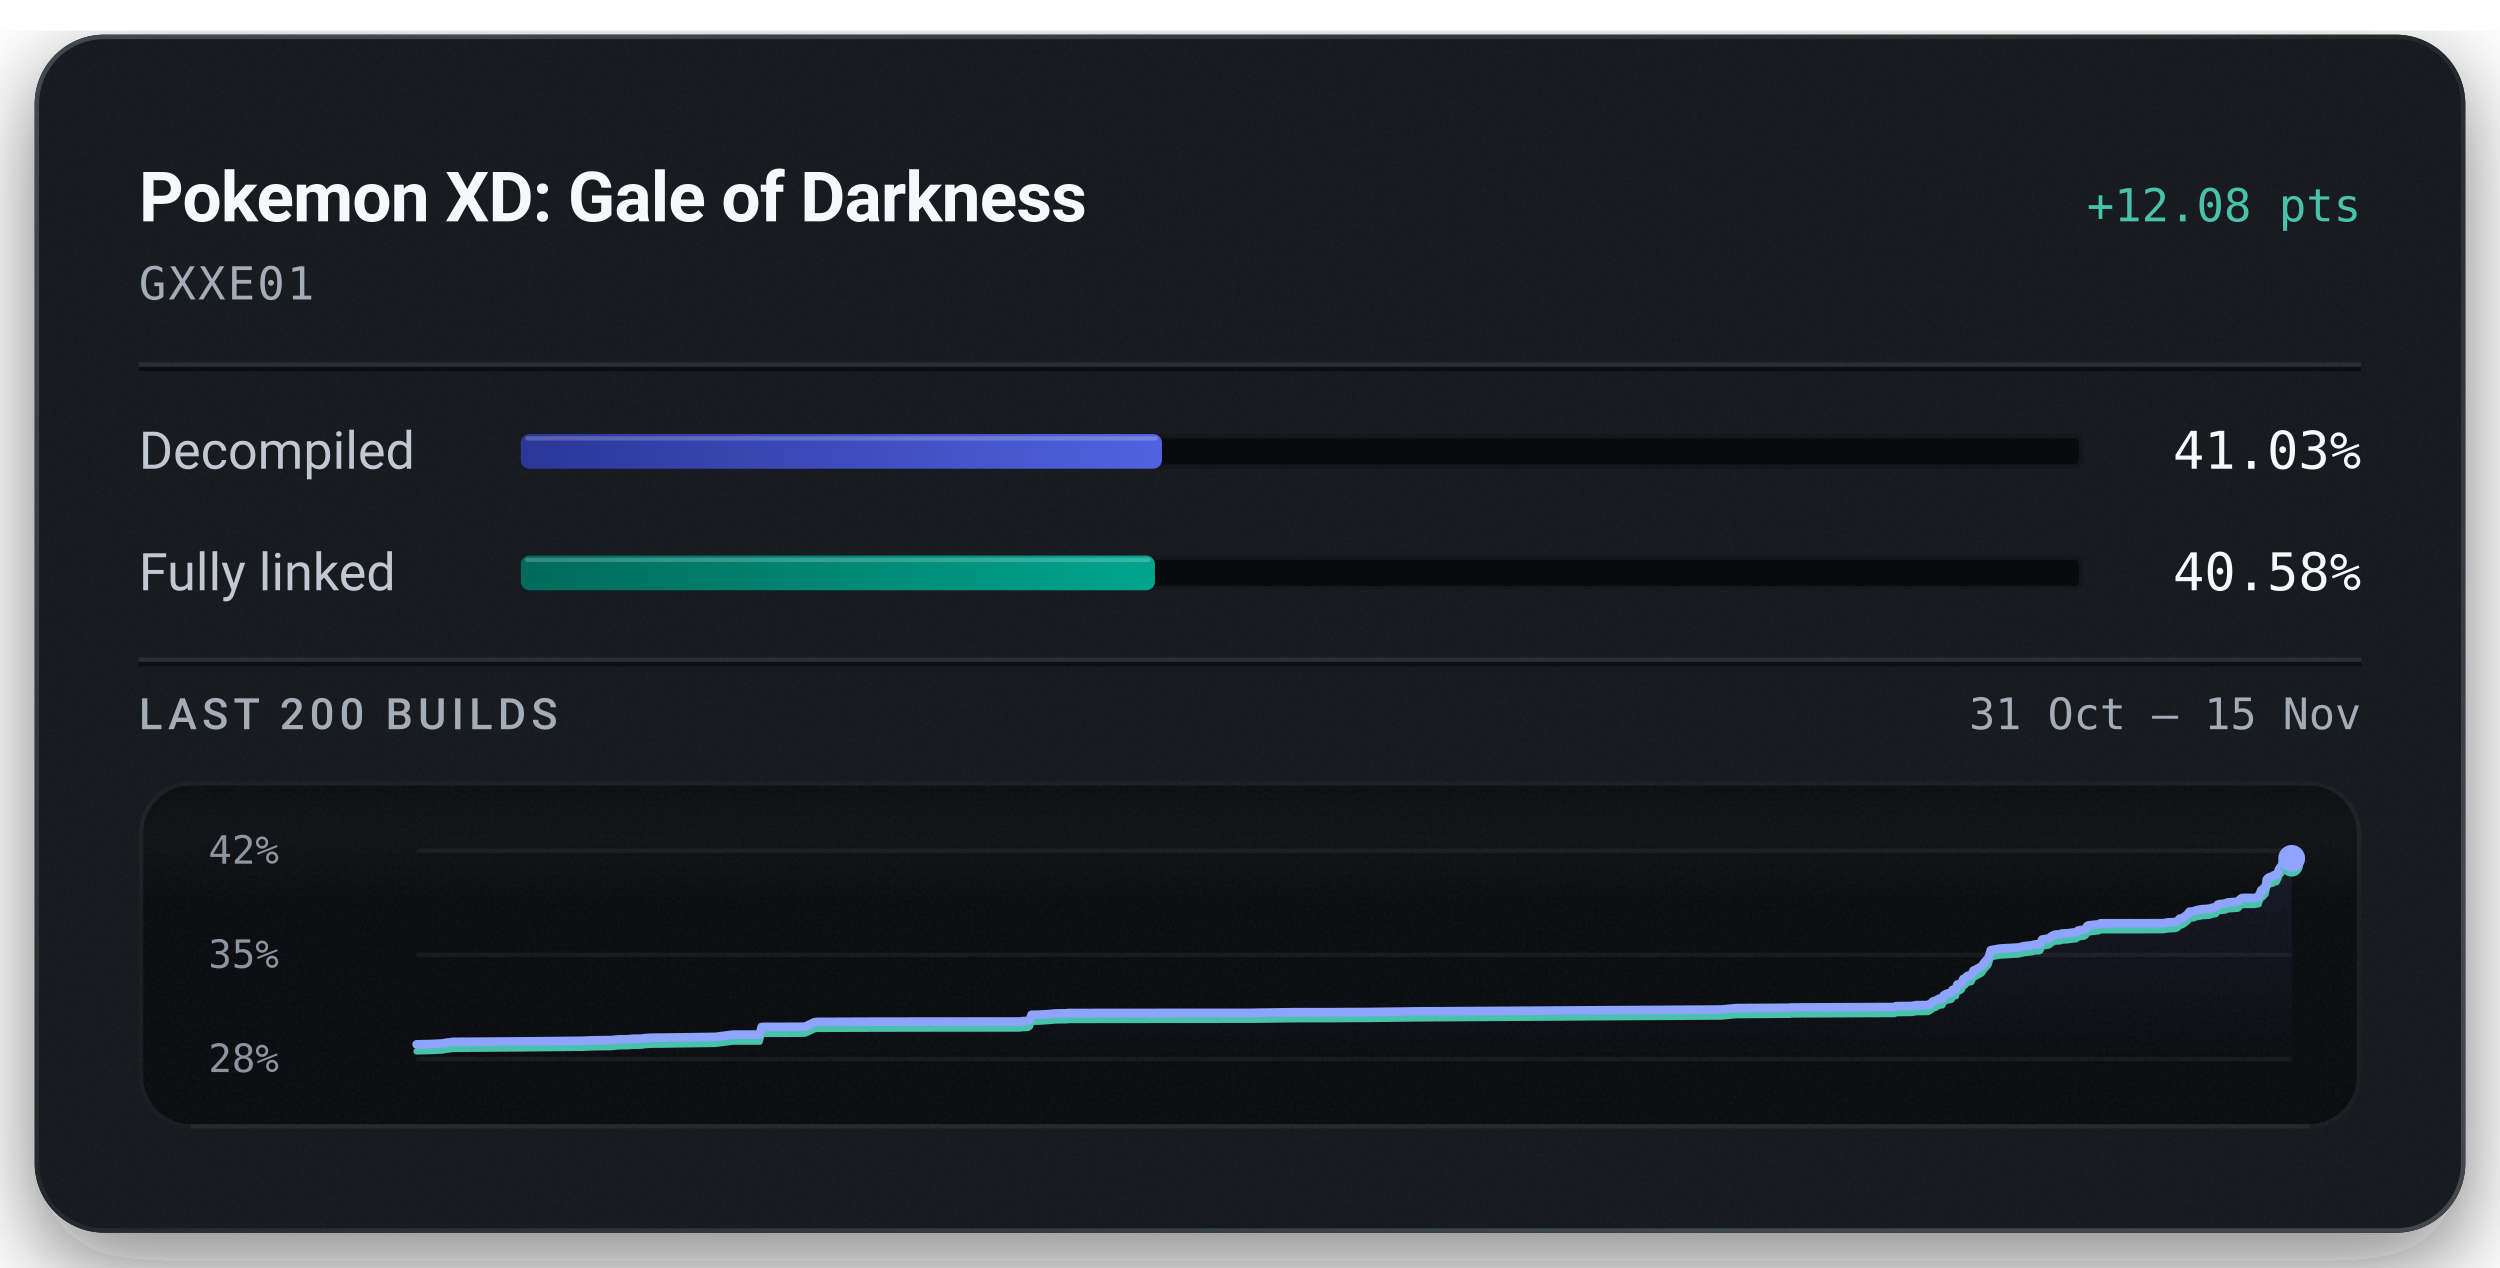
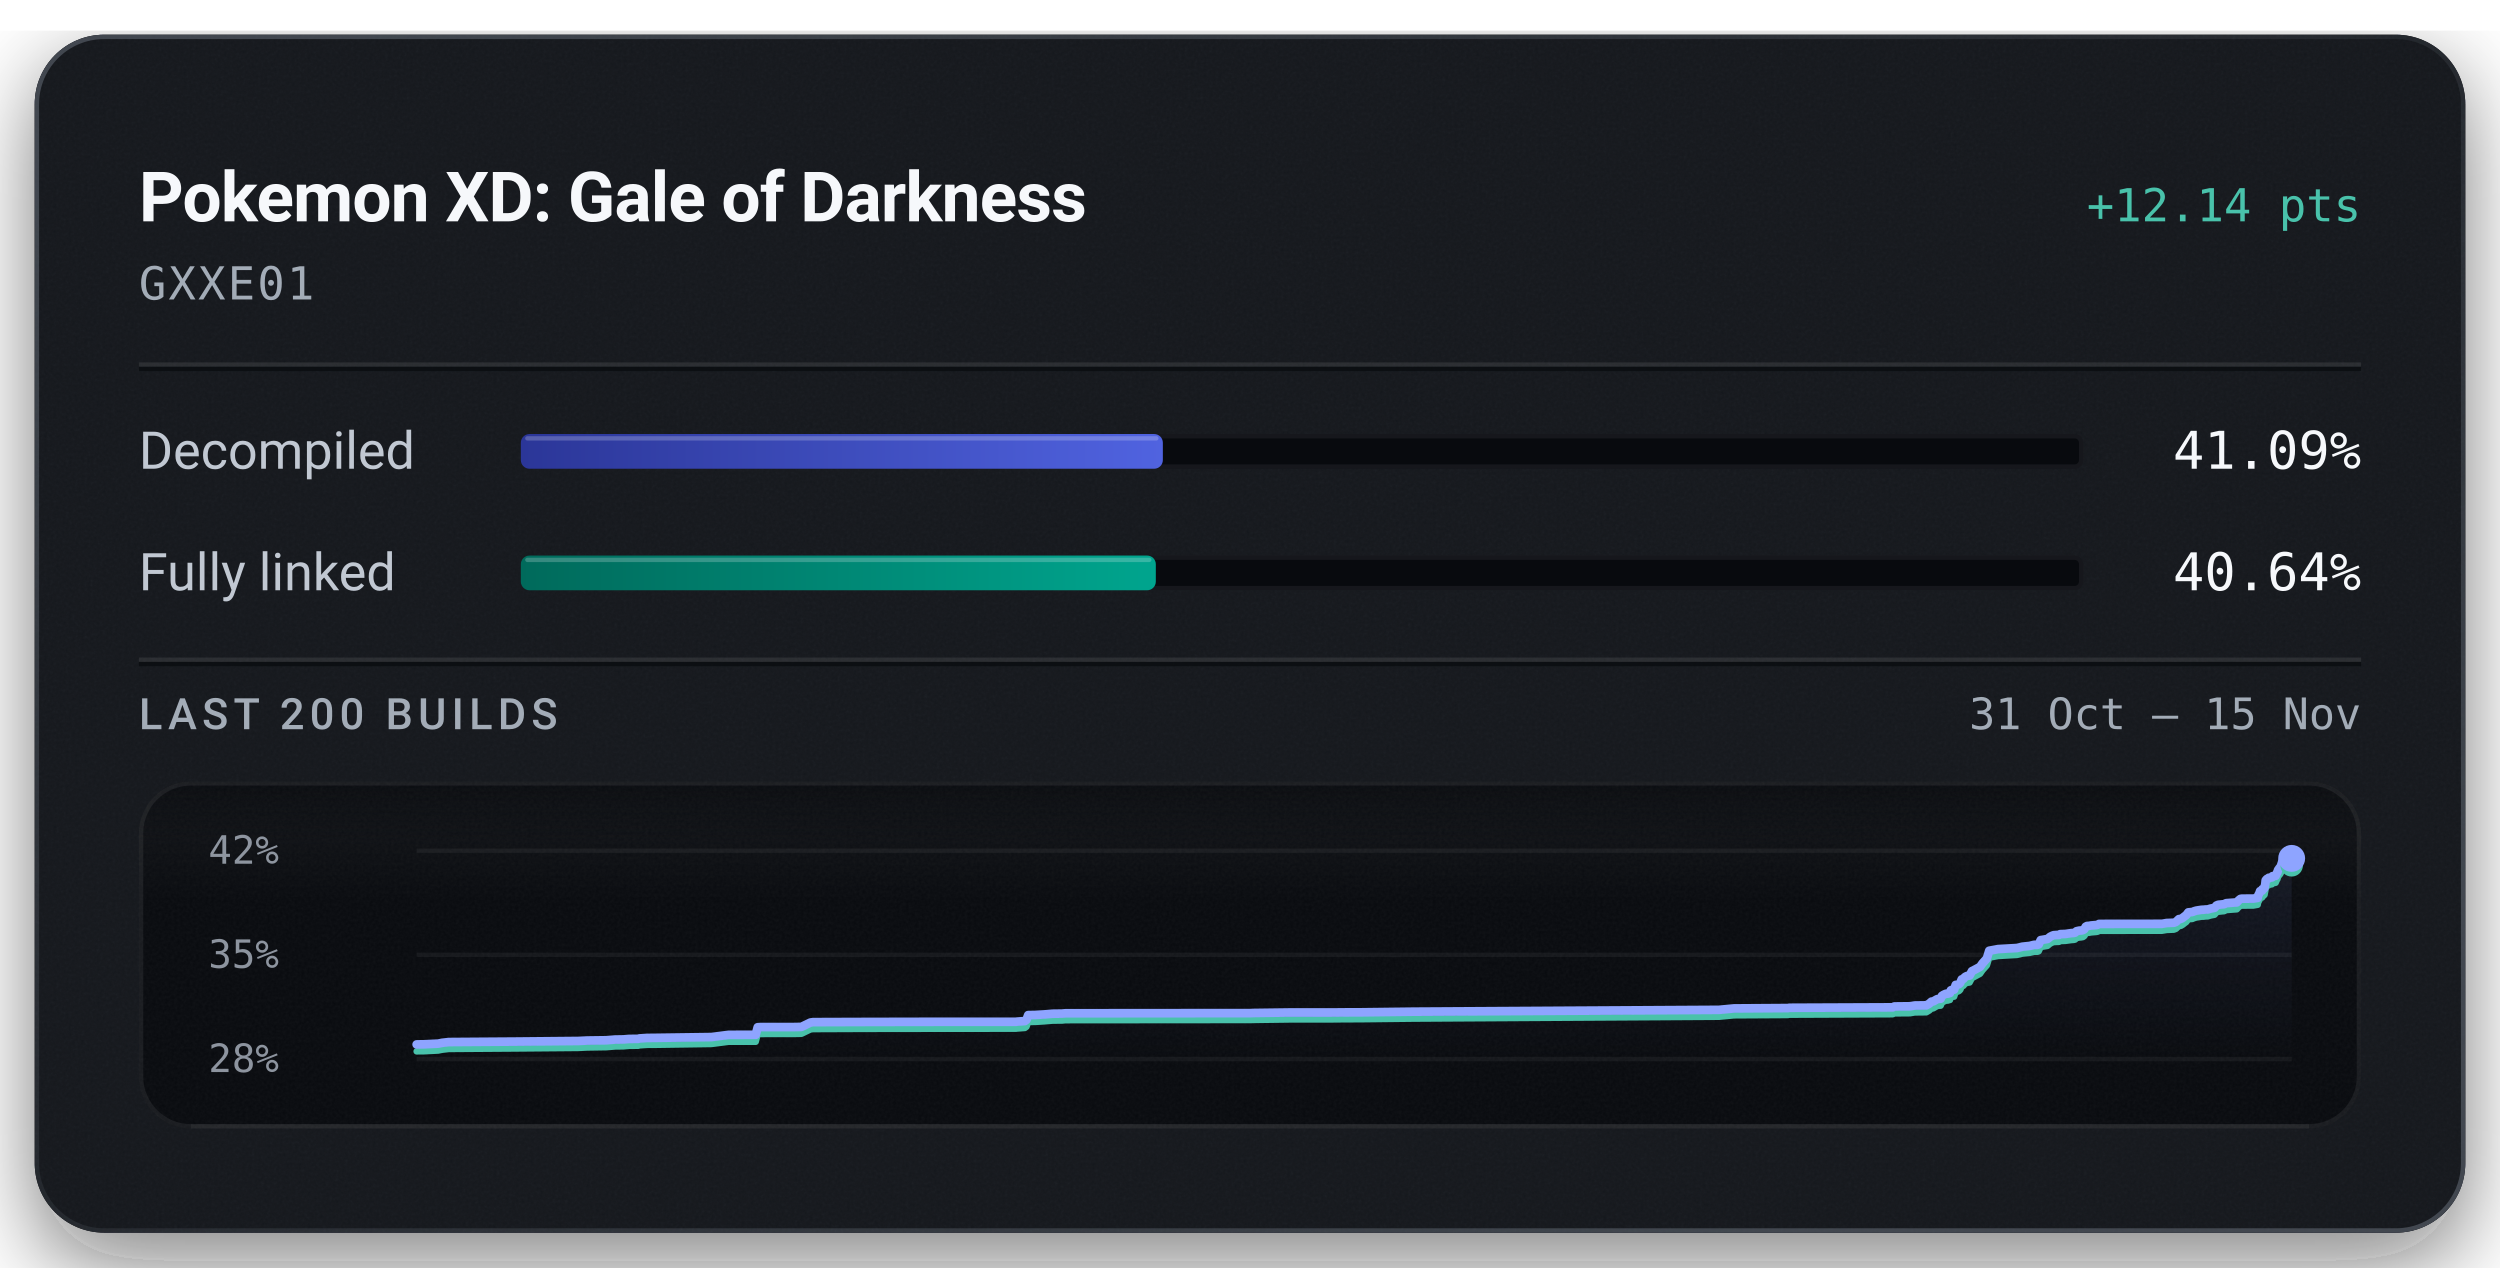
<svg xmlns="http://www.w3.org/2000/svg" width="576" height="292" viewBox="0 0 576 292" role="img" aria-labelledby="title description">
  <defs>
    <linearGradient id="badge-rim" x1="1" y1="1" x2="0" y2="0">
      <stop offset="0.15" stop-color="#6b747f" stop-opacity="0.5" />
      <stop offset="0.51" stop-color="#6b747f" stop-opacity="0.15" />
      <stop offset="0.93" stop-color="#6b747f" stop-opacity="0.5" />
    </linearGradient>
    <linearGradient id="badge-progress" x1="0" y1="0" x2="1" y2="0">
      <stop offset="0" stop-color="#2b3698" />
      <stop offset="1" stop-color="#5063e0" />
    </linearGradient>
    <linearGradient id="badge-linked" x1="0" y1="0" x2="1" y2="0">
      <stop offset="0" stop-color="#006a5b" />
      <stop offset="1" stop-color="#00a58e" />
    </linearGradient>
    <filter id="badge-grain" x="0" y="0" width="100%" height="100%">
      <feTurbulence type="fractalNoise" baseFrequency="1.4" numOctaves="2" stitchTiles="stitch" />
      <feColorMatrix type="saturate" values="0" />
    </filter>
    <filter id="badge-shadow" x="-15%" y="-15%" width="130%" height="150%">
      <feDropShadow dx="0" dy="7" stdDeviation="11" flood-color="#080a0e" flood-opacity="0.55" />
    </filter>
    <clipPath id="badge-card-clip">
      <rect x="8" y="8" width="560" height="276" rx="16" />
    </clipPath>
    <linearGradient id="badge-area" x1="0" y1="0" x2="0" y2="1">
      <stop offset="0" stop-color="#8ea4ff" stop-opacity="0.085" />
      <stop offset="1" stop-color="#8ea4ff" stop-opacity="0" />
    </linearGradient>
    <linearGradient id="badge-well-frost" x1="0" y1="0" x2="0" y2="1">
      <stop offset="0" stop-color="#f6f8fb" stop-opacity="0.045" />
      <stop offset="1" stop-color="#f6f8fb" stop-opacity="0" />
    </linearGradient>
    <linearGradient id="badge-well-shade" x1="0" y1="0" x2="0" y2="1">
      <stop offset="0" stop-color="#080a0e" stop-opacity="0.9" />
      <stop offset="1" stop-color="#080a0e" stop-opacity="0" />
    </linearGradient>
    <clipPath id="badge-well-clip">
      <rect x="32" y="180" width="512" height="80" rx="12" />
    </clipPath>
  </defs>
  <rect x="8" y="8" width="560" height="276" rx="16" fill="#14171c" filter="url(#badge-shadow)" />
  <g clip-path="url(#badge-card-clip)">
    <rect x="8" y="8" width="560" height="276" rx="16" fill="#14171c" />
    <rect x="8" y="8" width="560" height="276" filter="url(#badge-grain)" opacity="0.05" />
  </g>
  <rect x="8.5" y="8.5" width="559" height="275" rx="15.5" fill="none" stroke="url(#badge-rim)" stroke-width="1" />
  <text x="32" y="51" fill="#f6f8fb" font-family="system-ui, -apple-system, 'Segoe UI', Roboto, sans-serif" font-size="16" font-weight="600" text-anchor="start" letter-spacing="-0.2">Pokemon XD: Gale of Darkness</text>
-   <text x="544" y="51" fill="#49c2ab" font-family="ui-monospace, 'SF Mono', 'Cascadia Mono', Menlo, Consolas, monospace" font-size="10.5" font-weight="500" text-anchor="end">+12.08 pts</text>
+   <text x="544" y="51" fill="#49c2ab" font-family="ui-monospace, 'SF Mono', 'Cascadia Mono', Menlo, Consolas, monospace" font-size="10.5" font-weight="500" text-anchor="end">+12.14 pts</text>
  <text x="32" y="69" fill="#a3acb7" font-family="ui-monospace, 'SF Mono', 'Cascadia Mono', Menlo, Consolas, monospace" font-size="10.5" font-weight="400" text-anchor="start" letter-spacing="0.5">GXXE01</text>
  <line x1="32" y1="84" x2="544" y2="84" stroke="#f6f8fb" stroke-opacity="0.09" stroke-width="1" />
  <line x1="32" y1="85" x2="544" y2="85" stroke="#080a0e" stroke-opacity="0.7" stroke-width="1" />
  <text x="32" y="108" fill="#c1c8d2" font-family="system-ui, -apple-system, 'Segoe UI', Roboto, sans-serif" font-size="12" font-weight="400" text-anchor="start">Decompiled</text>
  <rect x="120" y="100" width="360" height="8" rx="2" fill="#080a0e" />
  <rect x="120.5" y="100.5" width="359" height="7" rx="1.5" fill="none" stroke="#f6f8fb" stroke-opacity="0.06" stroke-width="1" />
-   <rect x="120" y="100" width="147.71" height="8" rx="2" fill="url(#badge-progress)" />
-   <rect x="121" y="100.5" width="145.71" height="1" rx="0.5" fill="#f6f8fb" fill-opacity="0.22" />
-   <text x="544" y="108" fill="#f6f8fb" font-family="ui-monospace, 'SF Mono', 'Cascadia Mono', Menlo, Consolas, monospace" font-size="12" font-weight="500" text-anchor="end">41.03%</text>
+   <rect x="120" y="100" width="147.92" height="8" rx="2" fill="url(#badge-progress)" />
+   <rect x="121" y="100.5" width="145.92" height="1" rx="0.5" fill="#f6f8fb" fill-opacity="0.22" />
+   <text x="544" y="108" fill="#f6f8fb" font-family="ui-monospace, 'SF Mono', 'Cascadia Mono', Menlo, Consolas, monospace" font-size="12" font-weight="500" text-anchor="end">41.09%</text>
  <text x="32" y="136" fill="#c1c8d2" font-family="system-ui, -apple-system, 'Segoe UI', Roboto, sans-serif" font-size="12" font-weight="400" text-anchor="start">Fully linked</text>
  <rect x="120" y="128" width="360" height="8" rx="2" fill="#080a0e" />
  <rect x="120.5" y="128.5" width="359" height="7" rx="1.5" fill="none" stroke="#f6f8fb" stroke-opacity="0.06" stroke-width="1" />
-   <rect x="120" y="128" width="146.09" height="8" rx="2" fill="url(#badge-linked)" />
-   <rect x="121" y="128.5" width="144.09" height="1" rx="0.5" fill="#f6f8fb" fill-opacity="0.22" />
-   <text x="544" y="136" fill="#f6f8fb" font-family="ui-monospace, 'SF Mono', 'Cascadia Mono', Menlo, Consolas, monospace" font-size="12" font-weight="500" text-anchor="end">40.58%</text>
+   <rect x="120" y="128" width="146.30" height="8" rx="2" fill="url(#badge-linked)" />
+   <rect x="121" y="128.5" width="144.30" height="1" rx="0.5" fill="#f6f8fb" fill-opacity="0.22" />
+   <text x="544" y="136" fill="#f6f8fb" font-family="ui-monospace, 'SF Mono', 'Cascadia Mono', Menlo, Consolas, monospace" font-size="12" font-weight="500" text-anchor="end">40.64%</text>
  <line x1="32" y1="152" x2="544" y2="152" stroke="#f6f8fb" stroke-opacity="0.09" stroke-width="1" />
  <line x1="32" y1="153" x2="544" y2="153" stroke="#080a0e" stroke-opacity="0.7" stroke-width="1" />
  <text x="32" y="168" fill="#a3acb7" font-family="system-ui, -apple-system, 'Segoe UI', Roboto, sans-serif" font-size="10" font-weight="500" text-anchor="start" letter-spacing="1.2">LAST 200 BUILDS</text>
  <text x="544" y="168" fill="#a3acb7" font-family="ui-monospace, 'SF Mono', 'Cascadia Mono', Menlo, Consolas, monospace" font-size="10" font-weight="400" text-anchor="end">31 Oct – 15 Nov</text>
  <g clip-path="url(#badge-well-clip)">
    <rect x="32" y="180" width="512" height="80" rx="12" fill="#080a0e" />
    <rect x="32" y="180" width="512" height="28" fill="url(#badge-well-frost)" />
    <rect x="32" y="180" width="512" height="14" fill="url(#badge-well-shade)" />
    <rect x="32" y="180" width="512" height="80" filter="url(#badge-grain)" opacity="0.05" />
  </g>
  <rect x="32.5" y="180.5" width="511" height="79" rx="11.5" fill="none" stroke="#f6f8fb" stroke-opacity="0.07" stroke-width="1" />
  <line x1="44" y1="259.5" x2="532" y2="259.5" stroke="#f6f8fb" stroke-opacity="0.05" stroke-width="1" />
  <text x="48" y="199" fill="#a3acb7" font-family="ui-monospace, 'SF Mono', 'Cascadia Mono', Menlo, Consolas, monospace" font-size="9" font-weight="400" text-anchor="start" fill-opacity="0.85">42%</text>
  <text x="48" y="223" fill="#a3acb7" font-family="ui-monospace, 'SF Mono', 'Cascadia Mono', Menlo, Consolas, monospace" font-size="9" font-weight="400" text-anchor="start" fill-opacity="0.85">35%</text>
  <text x="48" y="247" fill="#a3acb7" font-family="ui-monospace, 'SF Mono', 'Cascadia Mono', Menlo, Consolas, monospace" font-size="9" font-weight="400" text-anchor="start" fill-opacity="0.85">28%</text>
  <line x1="96" y1="196.00" x2="528" y2="196.00" stroke="#f6f8fb" stroke-opacity="0.055" stroke-width="1" />
  <line x1="96" y1="220.00" x2="528" y2="220.00" stroke="#f6f8fb" stroke-opacity="0.055" stroke-width="1" />
  <line x1="96" y1="244.00" x2="528" y2="244.00" stroke="#f6f8fb" stroke-opacity="0.055" stroke-width="1" />
-   <path d="M96.00,240.63 L97.06,240.60 L97.89,240.58 L98.72,240.57 L102.02,240.41 L102.89,240.23 L104.44,240.05 L119.79,239.94 L134.25,239.80 L136.27,239.70 L140.64,239.64 L142.72,239.46 L143.69,239.46 L144.63,239.44 L145.90,239.33 L148.03,239.31 L148.25,239.21 L150.04,239.09 L150.24,239.09 L152.06,239.08 L164.85,238.90 L168.79,238.38 L175.02,238.38 L175.48,236.63 L176.13,236.59 L183.96,236.58 L185.41,236.55 L185.59,236.52 L187.61,235.53 L188.20,235.45 L200.12,235.40 L213.37,235.38 L234.84,235.36 L235.16,235.32 L236.91,235.19 L237.29,234.91 L237.67,233.81 L239.32,233.78 L239.58,233.77 L241.45,233.66 L243.31,233.49 L245.48,233.47 L246.26,233.40 L256.56,233.38 L288.85,233.36 L289.53,233.33 L297.61,233.22 L307.33,233.21 L310.57,233.18 L314.07,233.18 L326.25,233.03 L396.52,232.60 L400.00,232.27 L411.87,232.19 L412.41,232.19 L412.66,232.13 L413.43,232.12 L436.50,232.02 L436.86,231.82 L440.47,231.78 L441.55,231.59 L444.21,231.56 L444.89,231.17 L445.42,230.69 L445.81,230.66 L446.72,230.12 L447.11,230.05 L447.52,230.03 L447.81,229.37 L448.18,229.13 L448.74,228.87 L449.19,228.85 L449.45,228.76 L449.65,228.71 L449.85,228.09 L450.08,227.99 L450.61,227.94 L450.97,226.84 L451.38,226.81 L451.72,226.66 L452.03,226.36 L452.36,225.55 L452.74,225.44 L453.03,225.09 L453.24,224.92 L453.58,224.76 L454.17,224.67 L454.71,223.64 L455.13,223.45 L456.57,222.66 L457.14,221.84 L458.14,220.72 L458.68,218.93 L460.73,218.55 L465.07,218.30 L465.75,218.14 L466.28,217.99 L467.99,217.82 L468.75,217.63 L469.01,217.57 L469.79,217.57 L470.06,217.46 L470.52,216.47 L472.08,216.21 L472.36,215.99 L472.67,215.72 L473.14,215.47 L473.50,215.34 L474.05,215.30 L474.72,215.27 L475.00,215.09 L475.25,215.08 L476.22,215.05 L477.55,214.86 L478.13,214.82 L478.41,214.75 L478.76,214.42 L479.35,214.28 L479.79,214.25 L480.22,214.17 L480.56,213.95 L480.89,213.36 L481.19,213.20 L481.55,213.19 L482.13,213.09 L483.31,212.99 L483.64,212.92 L483.93,212.73 L498.40,212.71 L499.52,212.51 L501.14,212.45 L501.64,212.27 L502.29,211.63 L502.74,211.58 L503.23,211.28 L503.65,210.94 L503.96,210.72 L504.46,210.06 L504.96,210.01 L505.39,209.97 L505.82,209.79 L506.28,209.66 L506.72,209.59 L507.46,209.46 L507.93,209.45 L508.45,209.40 L508.97,209.38 L509.54,209.19 L509.99,209.10 L510.50,209.00 L510.95,208.47 L511.35,208.31 L511.79,208.27 L512.23,208.21 L512.71,208.17 L513.16,207.93 L515.61,207.75 L516.06,207.27 L516.45,206.95 L516.79,206.89 L519.38,206.88 L520.41,206.71 L520.51,206.21 L520.61,206.01 L520.71,205.78 L520.80,205.68 L520.97,205.14 L521.45,205.02 L521.52,204.68 L521.74,204.65 L521.99,204.40 L522.09,203.83 L522.17,203.52 L522.25,202.66 L522.40,202.48 L522.50,202.35 L522.59,202.30 L522.86,202.25 L522.97,202.06 L523.20,202.05 L523.30,202.03 L523.70,201.97 L523.74,201.78 L523.83,201.69 L524.38,201.64 L524.54,201.60 L524.89,200.82 L524.96,200.78 L525.10,200.25 L525.32,199.96 L525.39,199.83 L525.57,199.66 L525.77,199.29 L525.92,198.81 L526.08,198.32 L526.36,198.09 L526.84,197.95 L527.39,197.92 L527.72,197.79 L528.00,197.77 L528.00,244.00 L96.00,244.00 Z" fill="url(#badge-area)" />
-   <path d="M96.00,242.23 L97.06,242.20 L97.89,242.18 L98.72,242.17 L102.02,242.01 L102.89,241.83 L104.44,241.65 L119.79,241.54 L134.25,241.40 L136.27,241.30 L140.64,241.24 L142.72,241.06 L143.69,241.05 L144.63,241.04 L145.90,240.93 L148.03,240.91 L148.25,240.81 L150.04,240.69 L150.24,240.69 L152.06,240.68 L164.85,240.50 L168.79,239.98 L175.02,239.98 L175.48,238.23 L176.13,238.19 L183.96,238.18 L185.41,238.14 L185.59,238.12 L187.61,237.13 L188.20,237.04 L200.12,237.00 L213.37,236.97 L234.84,236.96 L235.16,236.92 L236.91,236.79 L237.29,236.51 L237.67,235.41 L239.32,235.38 L239.58,235.37 L241.45,235.25 L243.31,235.09 L245.48,235.07 L246.26,235.00 L256.56,234.98 L288.85,234.95 L289.53,234.93 L297.61,234.82 L307.33,234.81 L310.57,234.78 L314.07,234.78 L326.25,234.63 L396.52,234.20 L400.00,233.87 L411.87,233.79 L412.41,233.79 L412.66,233.73 L413.43,233.72 L436.50,233.62 L436.86,233.42 L440.47,233.38 L441.55,233.19 L444.21,233.16 L444.89,232.77 L445.42,232.29 L445.81,232.26 L446.72,231.72 L447.11,231.65 L447.52,231.62 L447.81,230.97 L448.18,230.73 L448.74,230.47 L449.19,230.45 L449.45,230.35 L449.65,230.31 L449.85,229.69 L450.08,229.59 L450.61,229.54 L450.97,228.43 L451.38,228.40 L451.72,228.26 L452.03,227.96 L452.36,227.15 L452.74,227.04 L453.03,226.69 L453.24,226.52 L453.58,226.36 L454.17,226.27 L454.71,225.24 L455.13,225.05 L456.57,224.26 L457.14,223.44 L458.14,222.32 L458.68,220.53 L460.73,220.15 L465.07,219.89 L465.75,219.74 L466.28,219.59 L467.99,219.41 L468.75,219.23 L469.01,219.17 L469.79,219.17 L470.06,219.05 L470.52,218.07 L472.08,217.81 L472.36,217.59 L472.67,217.31 L473.14,217.07 L473.50,216.94 L474.05,216.90 L474.72,216.87 L475.00,216.69 L475.25,216.68 L476.22,216.64 L477.55,216.46 L478.13,216.42 L478.41,216.35 L478.76,216.02 L479.35,215.88 L479.79,215.85 L480.22,215.77 L480.56,215.55 L480.89,214.96 L481.19,214.80 L481.55,214.79 L482.13,214.69 L483.31,214.58 L483.64,214.52 L483.93,214.32 L498.40,214.31 L499.52,214.11 L501.14,214.05 L501.64,213.86 L502.29,213.23 L502.74,213.18 L503.23,212.88 L503.65,212.54 L503.96,212.32 L504.46,211.66 L504.96,211.61 L505.39,211.57 L505.82,211.39 L506.28,211.26 L506.72,211.19 L507.46,211.06 L507.93,211.05 L508.45,211.00 L508.97,210.98 L509.54,210.79 L509.99,210.70 L510.50,210.60 L510.95,210.07 L511.35,209.90 L511.79,209.86 L512.23,209.81 L512.71,209.77 L513.16,209.52 L515.61,209.35 L516.06,208.86 L516.45,208.55 L516.79,208.49 L519.38,208.48 L520.41,208.31 L520.51,207.81 L520.61,207.60 L520.71,207.38 L520.80,207.28 L520.97,206.74 L521.45,206.61 L521.52,206.27 L521.74,206.25 L521.99,206.00 L522.09,205.43 L522.17,205.12 L522.25,204.26 L522.40,204.08 L522.50,203.95 L522.59,203.90 L522.86,203.85 L522.97,203.66 L523.20,203.65 L523.30,203.63 L523.70,203.56 L523.74,203.38 L523.83,203.28 L524.38,203.24 L524.54,203.20 L524.89,202.42 L524.96,202.37 L525.10,201.85 L525.32,201.56 L525.39,201.43 L525.57,201.26 L525.77,200.89 L525.92,200.41 L526.08,199.92 L526.36,199.69 L526.84,199.55 L527.39,199.52 L527.72,199.39 L528.00,199.37" fill="none" stroke="#49c2ab" stroke-width="1.5" stroke-linejoin="round" stroke-linecap="round" />
-   <path d="M96.00,240.63 L97.06,240.60 L97.89,240.58 L98.72,240.57 L102.02,240.41 L102.89,240.23 L104.44,240.05 L119.79,239.94 L134.25,239.80 L136.27,239.70 L140.64,239.64 L142.72,239.46 L143.69,239.46 L144.63,239.44 L145.90,239.33 L148.03,239.31 L148.25,239.21 L150.04,239.09 L150.24,239.09 L152.06,239.08 L164.85,238.90 L168.79,238.38 L175.02,238.38 L175.48,236.63 L176.13,236.59 L183.96,236.58 L185.41,236.55 L185.59,236.52 L187.61,235.53 L188.20,235.45 L200.12,235.40 L213.37,235.38 L234.84,235.36 L235.16,235.32 L236.91,235.19 L237.29,234.91 L237.67,233.81 L239.32,233.78 L239.58,233.77 L241.45,233.66 L243.31,233.49 L245.48,233.47 L246.26,233.40 L256.56,233.38 L288.85,233.36 L289.53,233.33 L297.61,233.22 L307.33,233.21 L310.57,233.18 L314.07,233.18 L326.25,233.03 L396.52,232.60 L400.00,232.27 L411.87,232.19 L412.41,232.19 L412.66,232.13 L413.43,232.12 L436.50,232.02 L436.86,231.82 L440.47,231.78 L441.55,231.59 L444.21,231.56 L444.89,231.17 L445.42,230.69 L445.81,230.66 L446.72,230.12 L447.11,230.05 L447.52,230.03 L447.81,229.37 L448.18,229.13 L448.74,228.87 L449.19,228.85 L449.45,228.76 L449.65,228.71 L449.85,228.09 L450.08,227.99 L450.61,227.94 L450.97,226.84 L451.38,226.81 L451.72,226.66 L452.03,226.36 L452.36,225.55 L452.74,225.44 L453.03,225.09 L453.24,224.92 L453.58,224.76 L454.17,224.67 L454.71,223.64 L455.13,223.45 L456.57,222.66 L457.14,221.84 L458.14,220.72 L458.68,218.93 L460.73,218.55 L465.07,218.30 L465.75,218.14 L466.28,217.99 L467.99,217.82 L468.75,217.63 L469.01,217.57 L469.79,217.57 L470.06,217.46 L470.52,216.47 L472.08,216.21 L472.36,215.99 L472.67,215.72 L473.14,215.47 L473.50,215.34 L474.05,215.30 L474.72,215.27 L475.00,215.09 L475.25,215.08 L476.22,215.05 L477.55,214.86 L478.13,214.82 L478.41,214.75 L478.76,214.42 L479.35,214.28 L479.79,214.25 L480.22,214.17 L480.56,213.95 L480.89,213.36 L481.19,213.20 L481.55,213.19 L482.13,213.09 L483.31,212.99 L483.64,212.92 L483.93,212.73 L498.40,212.71 L499.52,212.51 L501.14,212.45 L501.64,212.27 L502.29,211.63 L502.74,211.58 L503.23,211.28 L503.65,210.94 L503.96,210.72 L504.46,210.06 L504.96,210.01 L505.39,209.97 L505.82,209.79 L506.28,209.66 L506.72,209.59 L507.46,209.46 L507.93,209.45 L508.45,209.40 L508.97,209.38 L509.54,209.19 L509.99,209.10 L510.50,209.00 L510.95,208.47 L511.35,208.31 L511.79,208.27 L512.23,208.21 L512.71,208.17 L513.16,207.93 L515.61,207.75 L516.06,207.27 L516.45,206.95 L516.79,206.89 L519.38,206.88 L520.41,206.71 L520.51,206.21 L520.61,206.01 L520.71,205.78 L520.80,205.68 L520.97,205.14 L521.45,205.02 L521.52,204.68 L521.74,204.65 L521.99,204.40 L522.09,203.83 L522.17,203.52 L522.25,202.66 L522.40,202.48 L522.50,202.35 L522.59,202.30 L522.86,202.25 L522.97,202.06 L523.20,202.05 L523.30,202.03 L523.70,201.97 L523.74,201.78 L523.83,201.69 L524.38,201.64 L524.54,201.60 L524.89,200.82 L524.96,200.78 L525.10,200.25 L525.32,199.96 L525.39,199.83 L525.57,199.66 L525.77,199.29 L525.92,198.81 L526.08,198.32 L526.36,198.09 L526.84,197.95 L527.39,197.92 L527.72,197.79 L528.00,197.77" fill="none" stroke="#8ea4ff" stroke-width="2" stroke-linejoin="round" stroke-linecap="round" />
-   <circle cx="528.00" cy="199.37" r="2.6" fill="#49c2ab" />
+   <path d="M96.00,240.64 L96.83,240.62 L97.66,240.61 L100.97,240.45 L101.84,240.27 L103.40,240.09 L118.77,239.98 L133.26,239.84 L135.28,239.74 L139.67,239.68 L141.75,239.51 L142.72,239.50 L143.67,239.48 L144.94,239.37 L147.06,239.35 L147.29,239.26 L149.09,239.14 L149.28,239.14 L151.10,239.12 L163.92,238.94 L167.87,238.43 L174.11,238.42 L174.57,236.68 L175.22,236.64 L183.07,236.63 L184.52,236.60 L184.70,236.57 L186.72,235.59 L187.32,235.50 L199.26,235.46 L212.53,235.43 L234.05,235.42 L234.37,235.38 L236.12,235.25 L236.50,234.97 L236.89,233.88 L238.53,233.85 L238.79,233.83 L240.67,233.72 L242.53,233.56 L244.71,233.53 L245.48,233.46 L255.80,233.45 L288.16,233.42 L288.84,233.39 L296.94,233.28 L306.68,233.28 L309.92,233.25 L313.43,233.24 L325.63,233.09 L396.04,232.67 L399.52,232.34 L411.42,232.26 L411.96,232.26 L412.21,232.20 L412.98,232.19 L436.09,232.09 L436.46,231.89 L440.07,231.85 L441.15,231.67 L443.82,231.63 L444.50,231.24 L445.02,230.77 L445.42,230.73 L446.33,230.20 L446.73,230.13 L447.13,230.10 L447.42,229.45 L447.79,229.21 L448.36,228.95 L448.80,228.94 L449.06,228.84 L449.27,228.79 L449.47,228.17 L449.69,228.08 L450.23,228.02 L450.59,226.92 L451.00,226.89 L451.35,226.75 L451.65,226.45 L451.98,225.64 L452.37,225.54 L452.65,225.18 L452.87,225.02 L453.20,224.86 L453.80,224.76 L454.34,223.74 L454.75,223.55 L456.20,222.76 L456.77,221.95 L457.77,220.84 L458.32,219.05 L460.37,218.67 L464.71,218.42 L465.40,218.26 L465.93,218.12 L467.64,217.94 L468.41,217.75 L468.66,217.69 L469.44,217.69 L469.72,217.58 L470.18,216.60 L471.74,216.34 L472.02,216.12 L472.33,215.85 L472.81,215.60 L473.16,215.47 L473.72,215.43 L474.39,215.40 L474.66,215.23 L474.92,215.22 L475.89,215.18 L477.22,214.99 L477.80,214.95 L478.09,214.88 L478.44,214.55 L479.03,214.42 L479.46,214.39 L479.90,214.30 L480.23,214.09 L480.56,213.50 L480.87,213.34 L481.23,213.33 L481.81,213.23 L482.99,213.13 L483.33,213.06 L483.62,212.87 L498.11,212.85 L499.23,212.66 L500.85,212.60 L501.35,212.41 L502.01,211.77 L502.46,211.72 L502.95,211.43 L503.37,211.09 L503.69,210.87 L504.19,210.21 L504.68,210.16 L505.12,210.12 L505.54,209.95 L506.00,209.81 L506.45,209.74 L507.19,209.62 L507.66,209.60 L508.18,209.55 L508.70,209.53 L509.27,209.35 L509.72,209.26 L510.23,209.16 L510.68,208.63 L511.08,208.46 L511.53,208.42 L511.97,208.37 L512.45,208.33 L512.90,208.09 L515.36,207.91 L515.80,207.43 L516.20,207.11 L516.53,207.05 L519.13,207.04 L520.17,206.87 L520.26,206.38 L520.36,206.17 L520.47,205.94 L520.55,205.85 L520.72,205.31 L521.20,205.19 L521.27,204.85 L521.50,204.83 L521.75,204.57 L521.85,204.00 L521.92,203.70 L522.01,202.84 L522.16,202.66 L522.26,202.53 L522.35,202.48 L522.62,202.44 L522.73,202.24 L522.96,202.24 L523.06,202.21 L523.46,202.15 L523.50,201.96 L523.59,201.87 L524.14,201.82 L524.31,201.79 L524.65,201.01 L524.72,200.96 L524.86,200.44 L525.08,200.15 L525.15,200.02 L525.33,199.85 L525.53,199.48 L525.68,199.01 L525.84,198.52 L526.12,198.29 L526.61,198.15 L527.16,198.12 L527.48,197.98 L527.77,197.97 L528.00,197.77 L528.00,244.00 L96.00,244.00 Z" fill="url(#badge-area)" />
+   <path d="M96.00,242.23 L96.83,242.21 L97.66,242.21 L100.97,242.04 L101.84,241.86 L103.40,241.68 L118.77,241.57 L133.26,241.44 L135.28,241.34 L139.67,241.27 L141.75,241.10 L142.72,241.09 L143.67,241.07 L144.94,240.96 L147.06,240.94 L147.29,240.85 L149.09,240.73 L149.28,240.73 L151.10,240.72 L163.92,240.53 L167.87,240.02 L174.11,240.02 L174.57,238.27 L175.22,238.23 L183.07,238.22 L184.52,238.19 L184.70,238.16 L186.72,237.18 L187.32,237.10 L199.26,237.05 L212.53,237.03 L234.05,237.01 L234.37,236.97 L236.12,236.84 L236.50,236.56 L236.89,235.47 L238.53,235.44 L238.79,235.43 L240.67,235.31 L242.53,235.15 L244.71,235.13 L245.48,235.05 L255.80,235.04 L288.16,235.01 L288.84,234.99 L296.94,234.88 L306.68,234.87 L309.92,234.84 L313.43,234.83 L325.63,234.69 L396.04,234.26 L399.52,233.93 L411.42,233.86 L411.96,233.85 L412.21,233.79 L412.98,233.78 L436.09,233.68 L436.46,233.48 L440.07,233.45 L441.15,233.26 L443.82,233.23 L444.50,232.83 L445.02,232.36 L445.42,232.33 L446.33,231.79 L446.73,231.72 L447.13,231.70 L447.42,231.04 L447.79,230.80 L448.36,230.55 L448.80,230.53 L449.06,230.43 L449.27,230.39 L449.47,229.77 L449.69,229.67 L450.23,229.62 L450.59,228.52 L451.00,228.49 L451.35,228.34 L451.65,228.05 L451.98,227.23 L452.37,227.13 L452.65,226.78 L452.87,226.61 L453.20,226.45 L453.80,226.36 L454.34,225.34 L454.75,225.14 L456.20,224.36 L456.77,223.54 L457.77,222.43 L458.32,220.64 L460.37,220.26 L464.71,220.01 L465.40,219.86 L465.93,219.71 L467.64,219.53 L468.41,219.35 L468.66,219.28 L469.44,219.28 L469.72,219.17 L470.18,218.19 L471.74,217.93 L472.02,217.71 L472.33,217.44 L472.81,217.19 L473.16,217.06 L473.72,217.02 L474.39,217.00 L474.66,216.82 L474.92,216.81 L475.89,216.77 L477.22,216.59 L477.80,216.55 L478.09,216.48 L478.44,216.15 L479.03,216.01 L479.46,215.98 L479.90,215.90 L480.23,215.68 L480.56,215.09 L480.87,214.94 L481.23,214.92 L481.81,214.82 L482.99,214.72 L483.33,214.65 L483.62,214.46 L498.11,214.44 L499.23,214.25 L500.85,214.19 L501.35,214.00 L502.01,213.36 L502.46,213.32 L502.95,213.02 L503.37,212.68 L503.69,212.46 L504.19,211.80 L504.68,211.76 L505.12,211.72 L505.54,211.54 L506.00,211.40 L506.45,211.33 L507.19,211.21 L507.66,211.20 L508.18,211.14 L508.70,211.12 L509.27,210.94 L509.72,210.85 L510.23,210.75 L510.68,210.22 L511.08,210.06 L511.53,210.02 L511.97,209.97 L512.45,209.93 L512.90,209.68 L515.36,209.50 L515.80,209.02 L516.20,208.71 L516.53,208.65 L519.13,208.64 L520.17,208.46 L520.26,207.97 L520.36,207.77 L520.47,207.54 L520.55,207.44 L520.72,206.90 L521.20,206.78 L521.27,206.44 L521.50,206.42 L521.75,206.16 L521.85,205.59 L521.92,205.29 L522.01,204.43 L522.16,204.26 L522.26,204.13 L522.35,204.07 L522.62,204.03 L522.73,203.84 L522.96,203.83 L523.06,203.80 L523.46,203.74 L523.50,203.55 L523.59,203.46 L524.14,203.42 L524.31,203.38 L524.65,202.60 L524.72,202.55 L524.86,202.04 L525.08,201.74 L525.15,201.61 L525.33,201.45 L525.53,201.08 L525.68,200.60 L525.84,200.11 L526.12,199.88 L526.61,199.74 L527.16,199.71 L527.48,199.58 L527.77,199.56 L528.00,199.36" fill="none" stroke="#49c2ab" stroke-width="1.5" stroke-linejoin="round" stroke-linecap="round" />
+   <path d="M96.00,240.64 L96.83,240.62 L97.66,240.61 L100.97,240.45 L101.84,240.27 L103.40,240.09 L118.77,239.98 L133.26,239.84 L135.28,239.74 L139.67,239.68 L141.75,239.51 L142.72,239.50 L143.67,239.48 L144.94,239.37 L147.06,239.35 L147.29,239.26 L149.09,239.14 L149.28,239.14 L151.10,239.12 L163.92,238.94 L167.87,238.43 L174.11,238.42 L174.57,236.68 L175.22,236.64 L183.07,236.63 L184.52,236.60 L184.70,236.57 L186.72,235.59 L187.32,235.50 L199.26,235.46 L212.53,235.43 L234.05,235.42 L234.37,235.38 L236.12,235.25 L236.50,234.97 L236.89,233.88 L238.53,233.85 L238.79,233.83 L240.67,233.72 L242.53,233.56 L244.71,233.53 L245.48,233.46 L255.80,233.45 L288.16,233.42 L288.84,233.39 L296.94,233.28 L306.68,233.28 L309.92,233.25 L313.43,233.24 L325.63,233.09 L396.04,232.67 L399.52,232.34 L411.42,232.26 L411.96,232.26 L412.21,232.20 L412.98,232.19 L436.09,232.09 L436.46,231.89 L440.07,231.85 L441.15,231.67 L443.82,231.63 L444.50,231.24 L445.02,230.77 L445.42,230.73 L446.33,230.20 L446.73,230.13 L447.13,230.10 L447.42,229.45 L447.79,229.21 L448.36,228.95 L448.80,228.94 L449.06,228.84 L449.27,228.79 L449.47,228.17 L449.69,228.08 L450.23,228.02 L450.59,226.92 L451.00,226.89 L451.35,226.75 L451.65,226.45 L451.98,225.64 L452.37,225.54 L452.65,225.18 L452.87,225.02 L453.20,224.86 L453.80,224.76 L454.34,223.74 L454.75,223.55 L456.20,222.76 L456.77,221.95 L457.77,220.84 L458.32,219.05 L460.37,218.67 L464.71,218.42 L465.40,218.26 L465.93,218.12 L467.64,217.94 L468.41,217.75 L468.66,217.69 L469.44,217.69 L469.72,217.58 L470.18,216.60 L471.74,216.34 L472.02,216.12 L472.33,215.85 L472.81,215.60 L473.16,215.47 L473.72,215.43 L474.39,215.40 L474.66,215.23 L474.92,215.22 L475.89,215.18 L477.22,214.99 L477.80,214.95 L478.09,214.88 L478.44,214.55 L479.03,214.42 L479.46,214.39 L479.90,214.30 L480.23,214.09 L480.56,213.50 L480.87,213.34 L481.23,213.33 L481.81,213.23 L482.99,213.13 L483.33,213.06 L483.62,212.87 L498.11,212.85 L499.23,212.66 L500.85,212.60 L501.35,212.41 L502.01,211.77 L502.46,211.72 L502.95,211.43 L503.37,211.09 L503.69,210.87 L504.19,210.21 L504.68,210.16 L505.12,210.12 L505.54,209.95 L506.00,209.81 L506.45,209.74 L507.19,209.62 L507.66,209.60 L508.18,209.55 L508.70,209.53 L509.27,209.35 L509.72,209.26 L510.23,209.16 L510.68,208.63 L511.08,208.46 L511.53,208.42 L511.97,208.37 L512.45,208.33 L512.90,208.09 L515.36,207.91 L515.80,207.43 L516.20,207.11 L516.53,207.05 L519.13,207.04 L520.17,206.87 L520.26,206.38 L520.36,206.17 L520.47,205.94 L520.55,205.85 L520.72,205.31 L521.20,205.19 L521.27,204.85 L521.50,204.83 L521.75,204.57 L521.85,204.00 L521.92,203.70 L522.01,202.84 L522.16,202.66 L522.26,202.53 L522.35,202.48 L522.62,202.44 L522.73,202.24 L522.96,202.24 L523.06,202.21 L523.46,202.15 L523.50,201.96 L523.59,201.87 L524.14,201.82 L524.31,201.79 L524.65,201.01 L524.72,200.96 L524.86,200.44 L525.08,200.15 L525.15,200.02 L525.33,199.85 L525.53,199.48 L525.68,199.01 L525.84,198.52 L526.12,198.29 L526.61,198.15 L527.16,198.12 L527.48,197.98 L527.77,197.97 L528.00,197.77" fill="none" stroke="#8ea4ff" stroke-width="2" stroke-linejoin="round" stroke-linecap="round" />
+   <circle cx="528.00" cy="199.36" r="2.6" fill="#49c2ab" />
  <circle cx="528.00" cy="197.77" r="3.1" fill="#8ea4ff" />
</svg>
